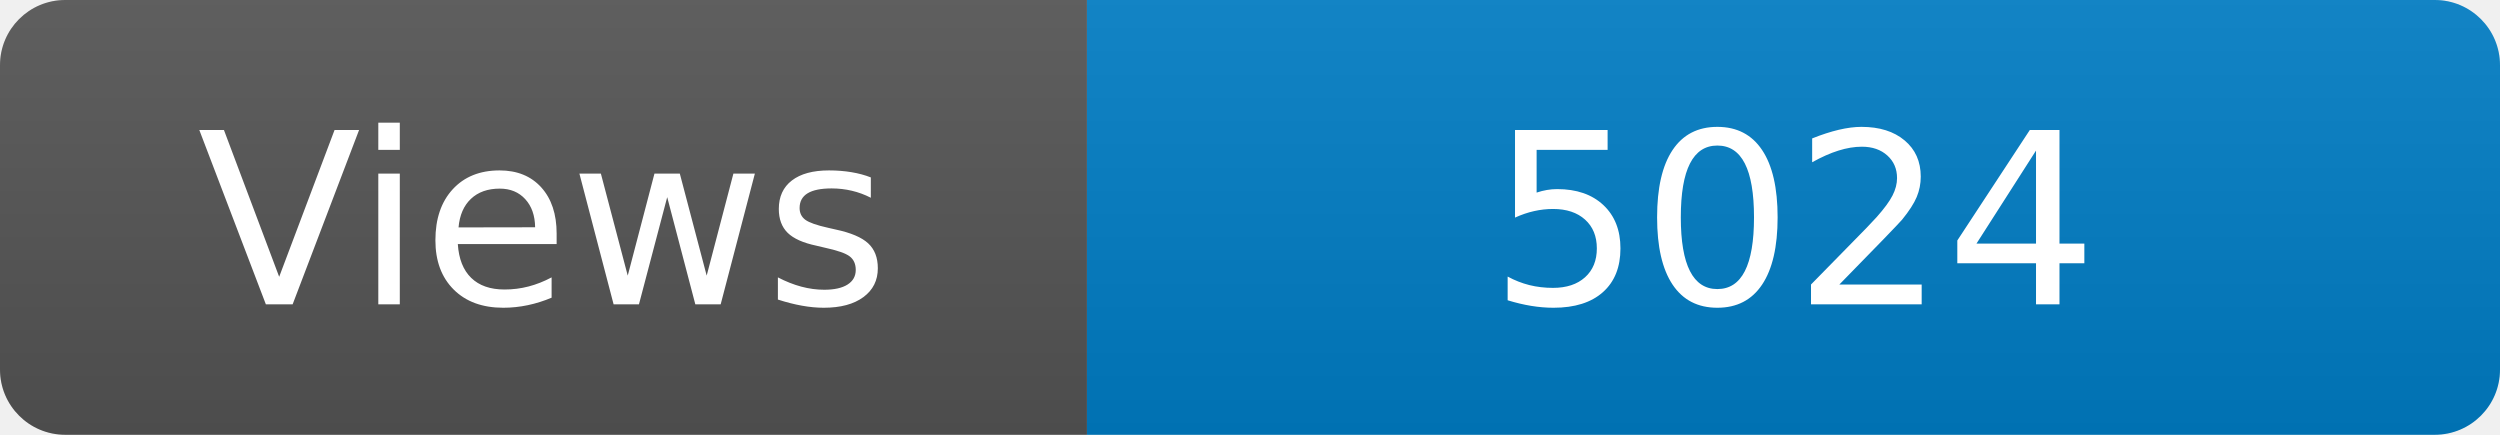
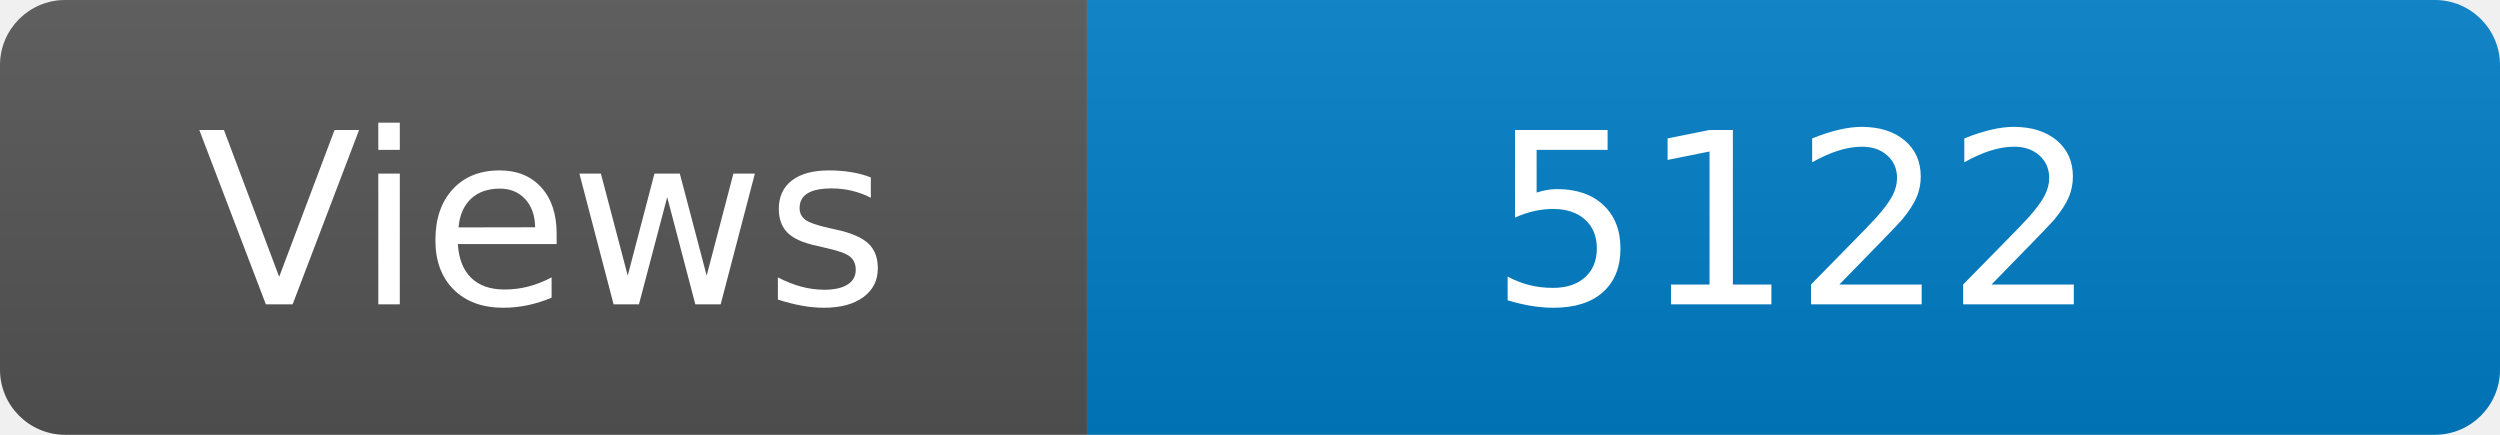
<svg xmlns="http://www.w3.org/2000/svg" width="115" height="20" role="img" aria-label="Maintained?: yes">
  <linearGradient id="s" x2="0" y2="100%">
    <stop offset="0" stop-color="#bbb" stop-opacity=".1" />
    <stop offset="1" stop-opacity=".1" />
  </linearGradient>
  <clipPath id="r">
    <rect width="115" height="20" rx="3" fill="#fff" />
  </clipPath>
  <g clip-path="url(#r)">
    <rect width="50" height="20" fill="#555" />
    <rect x="50" width="160" height="20" fill="#007ec6" />
    <rect width="115" height="20" fill="url(#s)" />
  </g>
  <g fill="#fff" text-anchor="middle" font-family="Verdana,Geneva,DejaVu Sans,sans-serif" font-size="110">
    <text x="250" y="140" transform="scale(.1)" fill="#fff">Views</text>
-     <text x="825" y="140" transform="scale(.1)" fill="#fff">5024</text>
+     <text x="825" y="140" transform="scale(.1)" fill="#fff">5122</text>
  </g>
</svg>
